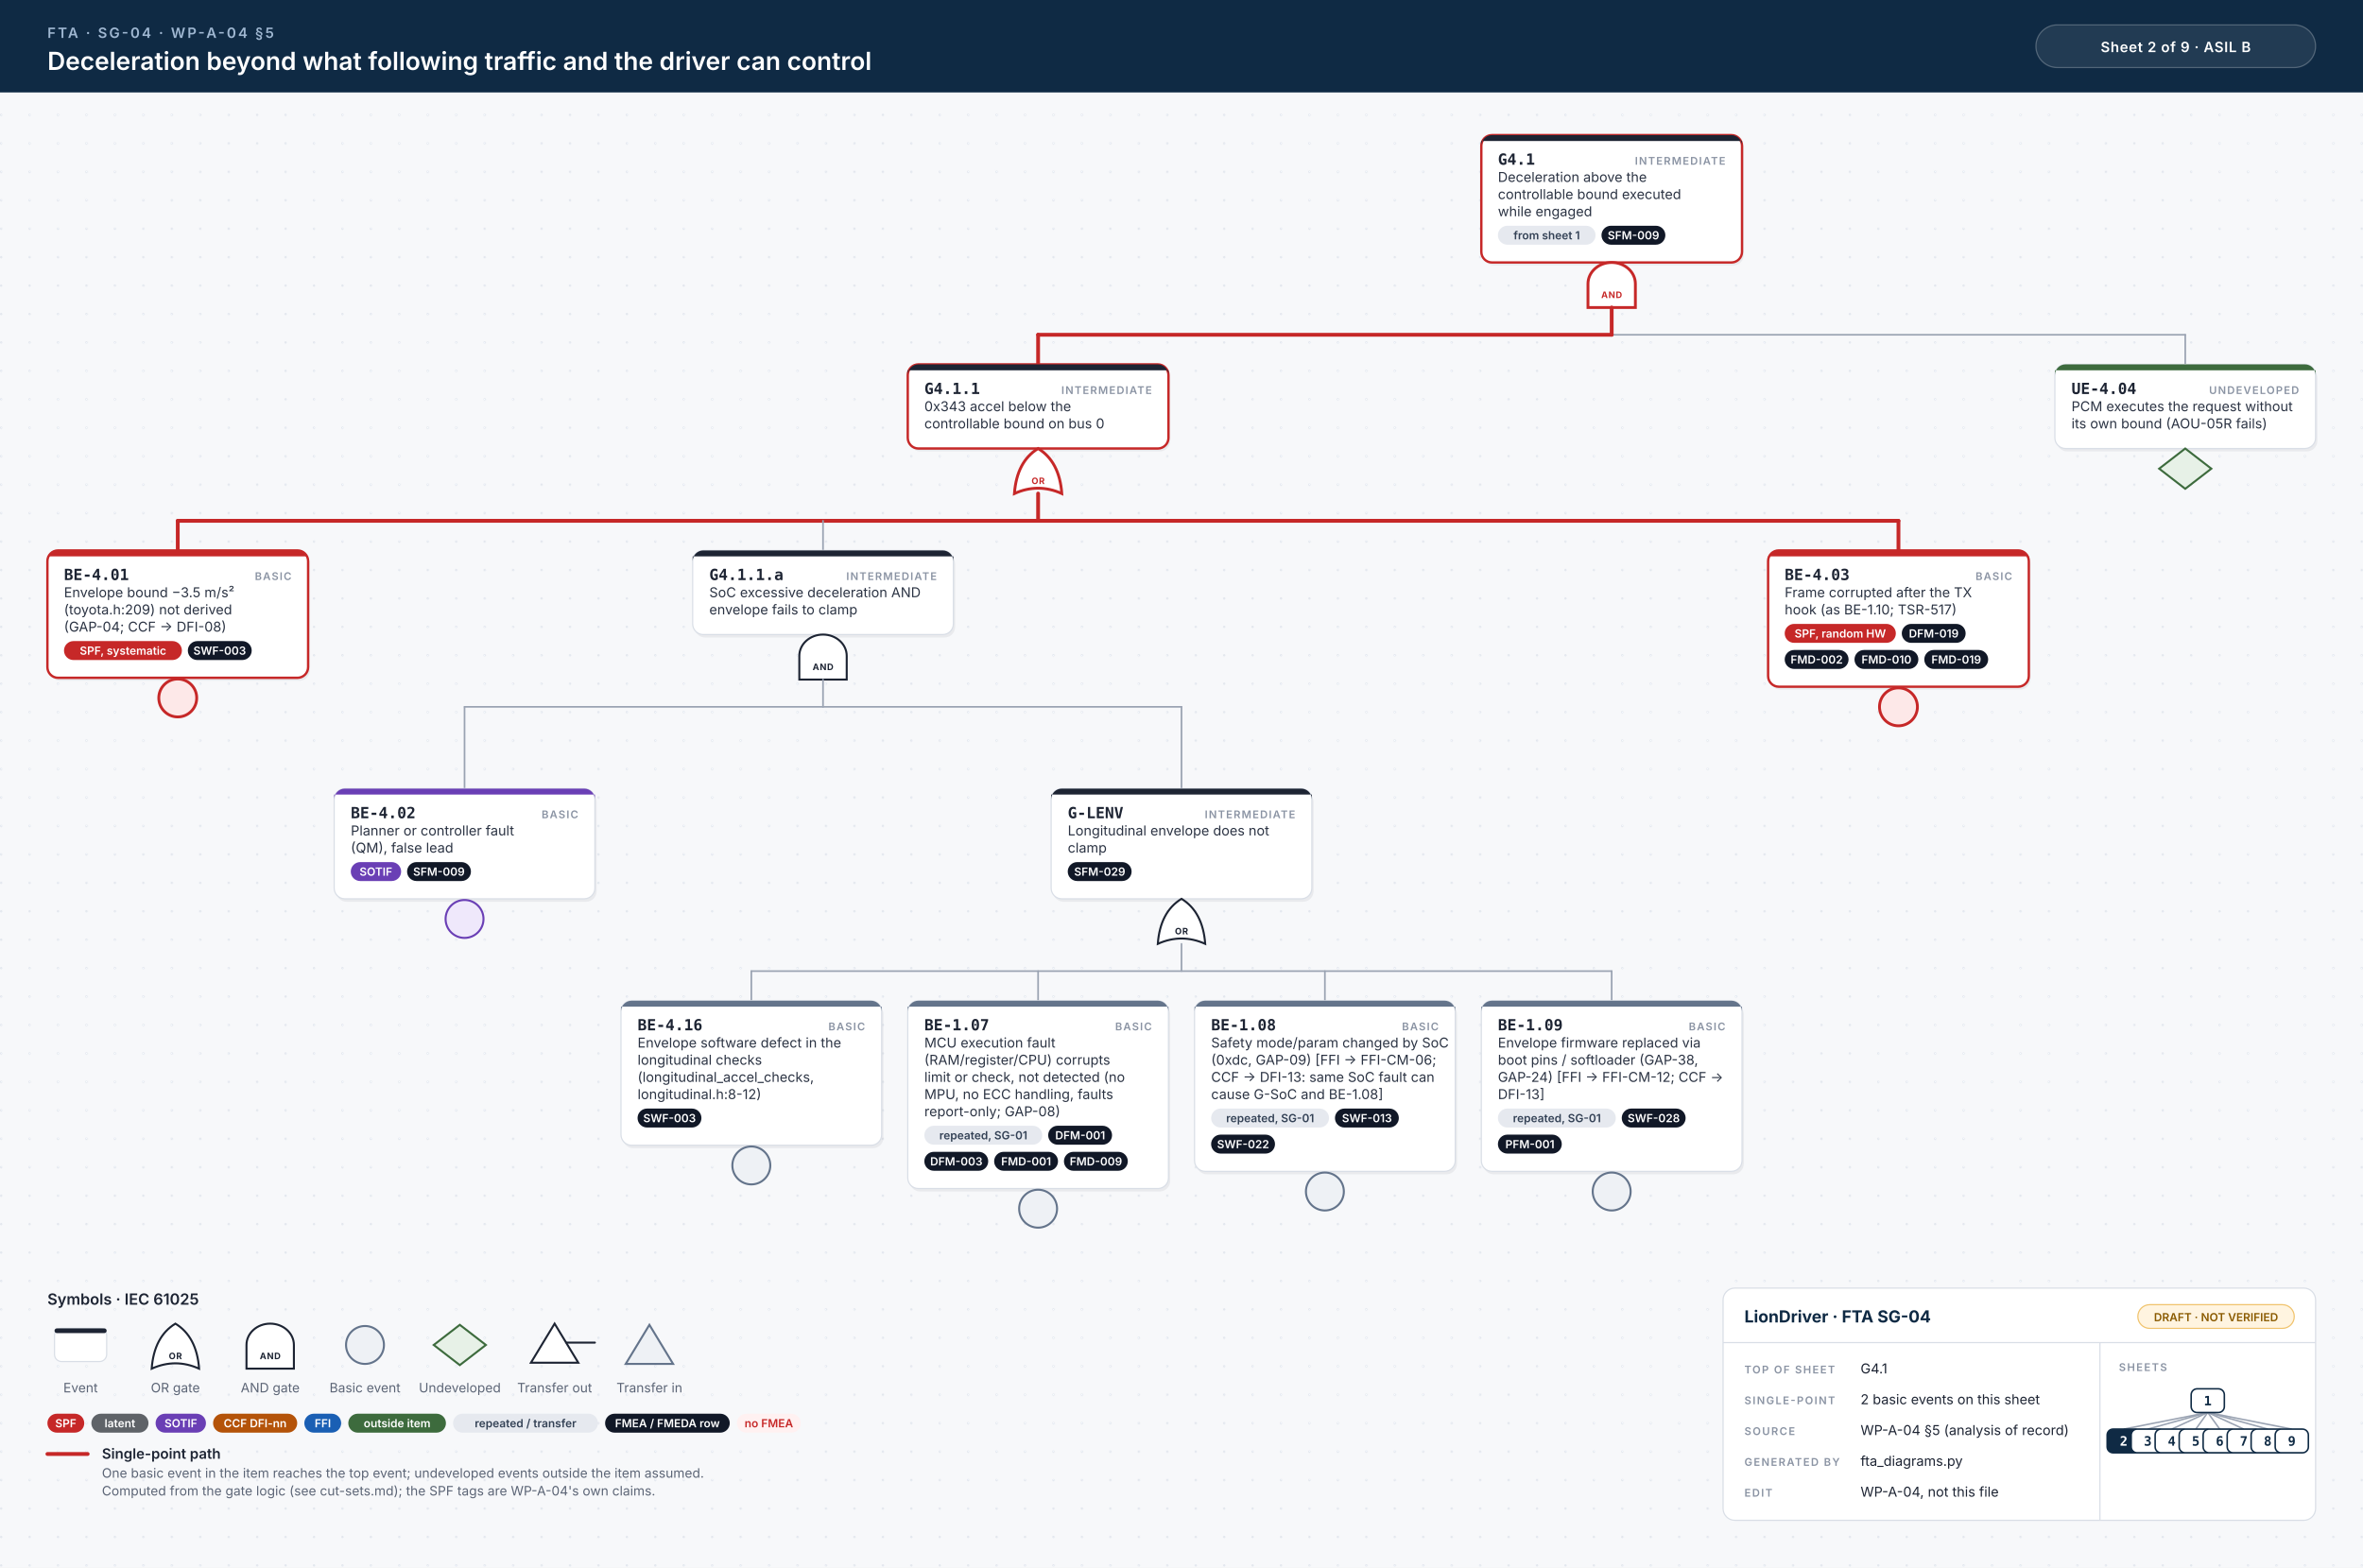
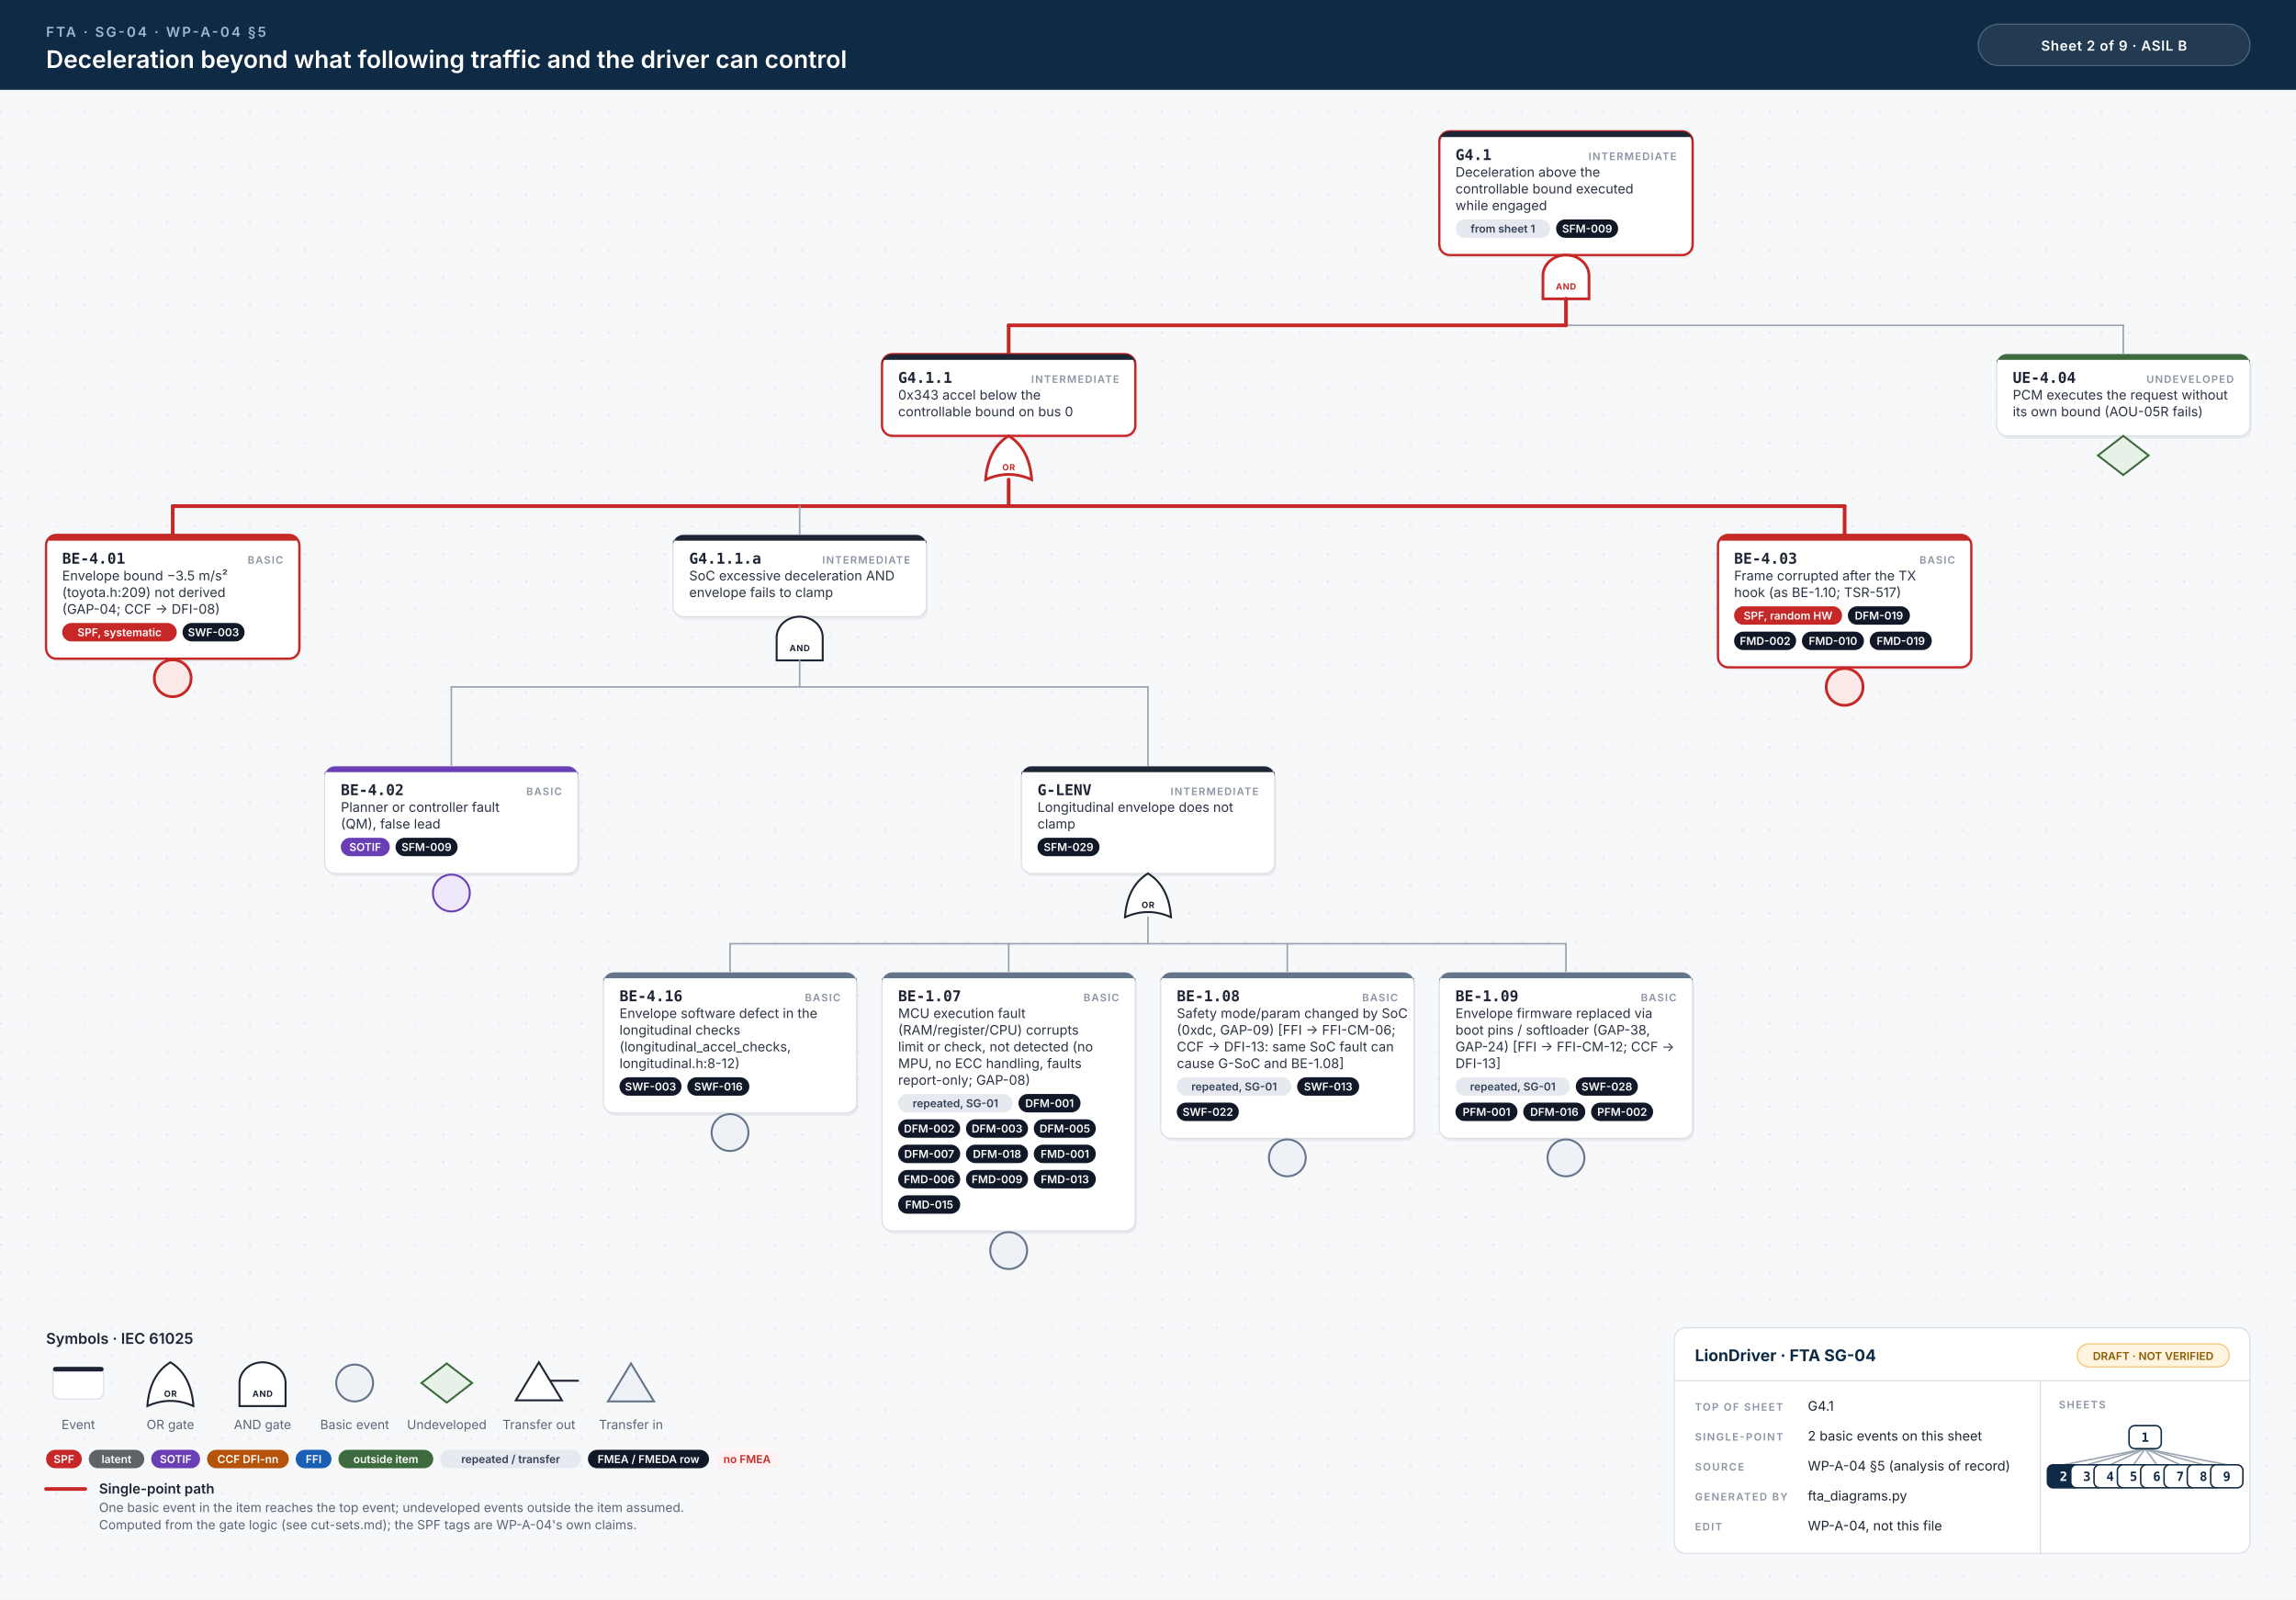
- <svg xmlns="http://www.w3.org/2000/svg" width="1994" height="1323" viewBox="0 0 1994 1323">
+ <svg xmlns="http://www.w3.org/2000/svg" width="1994" height="1389" viewBox="0 0 1994 1389">
  <style>.id{font:700 13px 'JetBrains Mono', Menlo, Consolas, monospace;fill:#1d2433}.kind{font:600 9px Inter, 'Helvetica Neue', Helvetica, Arial, sans-serif;letter-spacing:.1em;fill:#8a93a3;text-anchor:end}.d{font:400 11.5px Inter, 'Helvetica Neue', Helvetica, Arial, sans-serif;fill:#2b3343}.n{font:italic 400 10.5px Inter, 'Helvetica Neue', Helvetica, Arial, sans-serif;fill:#6b7385}.chip{font:600 9.5px Inter, 'Helvetica Neue', Helvetica, Arial, sans-serif;text-anchor:middle}.gl{font:700 7.5px Inter, 'Helvetica Neue', Helvetica, Arial, sans-serif;letter-spacing:.06em;text-anchor:middle}.eyebrow{font:600 12px Inter, 'Helvetica Neue', Helvetica, Arial, sans-serif;letter-spacing:.14em;fill:#9fb7d1}.title{font:600 21px Inter, 'Helvetica Neue', Helvetica, Arial, sans-serif;fill:#fff}.title2{font:600 17px Inter, 'Helvetica Neue', Helvetica, Arial, sans-serif;fill:#fff}.hc{font:600 12px Inter, 'Helvetica Neue', Helvetica, Arial, sans-serif;letter-spacing:.04em;fill:#fff;text-anchor:middle}.lh{font:600 13px Inter, 'Helvetica Neue', Helvetica, Arial, sans-serif;fill:#1d2433}.lb{font:600 12px Inter, 'Helvetica Neue', Helvetica, Arial, sans-serif;fill:#1d2433}.s{font:400 11px Inter, 'Helvetica Neue', Helvetica, Arial, sans-serif;fill:#5b6475}.tbh{font:700 14px Inter, 'Helvetica Neue', Helvetica, Arial, sans-serif;fill:#0f2a44}.k{font:600 9px Inter, 'Helvetica Neue', Helvetica, Arial, sans-serif;letter-spacing:.12em;fill:#8a93a3}.v{font:400 11.5px Inter, 'Helvetica Neue', Helvetica, Arial, sans-serif;fill:#1d2433}.mm{font:700 11px 'JetBrains Mono', Menlo, Consolas, monospace;text-anchor:middle}.w{stroke:#9aa3b2;stroke-width:1.4;stroke-linecap:round}.wh{stroke:#c62828;stroke-width:3.2;stroke-linecap:round}.shadow{fill:#0f172a;opacity:.06}</style>
  <defs>
    <pattern id="dots" width="24" height="24" patternUnits="userSpaceOnUse">
      <circle cx="1" cy="1" r="1" fill="#e3e7ee" />
    </pattern>
  </defs>
  <rect width="100%" height="100%" fill="#f7f8fa" />
-   <rect y="78" width="100%" height="1245" fill="url(#dots)" />
+   <rect y="78" width="100%" height="1311" fill="url(#dots)" />
  <rect width="100%" height="78" fill="#0f2a44" />
  <text x="40" y="32" class="eyebrow">FTA · SG-04 · WP-A-04 §5</text>
  <text x="40" y="59" class="title">Deceleration beyond what following traffic and the driver can control</text>
  <rect x="1718" y="21" width="236" height="36" rx="18" fill="#ffffff14" stroke="#ffffff40" />
  <text x="1836" y="44" class="hc">Sheet 2 of 9  ·  ASIL B</text>
  <rect x="1251.5" y="116.5" width="220" height="107.5" rx="9" class="shadow" />
  <rect x="1250.0" y="114" width="220" height="107.5" rx="9" fill="#fff" stroke="#c62828" stroke-width="2" />
  <path d="M1259.0,114 H1461.0 A9,9 0 0 1 1470.0,123 V119 H1250.0 V123 A9,9 0 0 1 1259.0,114 Z" fill="#1d2433" />
  <text x="1264.0" y="139" class="id">G4.1</text>
  <text x="1456.0" y="139" class="kind">INTERMEDIATE</text>
  <text x="1264.0" y="153.5" class="d">Deceleration above the</text>
  <text x="1264.0" y="168.0" class="d">controllable bound executed</text>
  <text x="1264.0" y="182.5" class="d">while engaged</text>
  <rect x="1264.0" y="190.5" width="82.4" height="16" rx="8" fill="#e6e9ef" />
  <text x="1305.2" y="202.0" class="chip" fill="#334155">from sheet 1</text>
  <rect x="1351.4" y="190.5" width="53.9" height="16" rx="8" fill="#111827" />
  <text x="1378.4" y="202.0" class="chip" fill="#fff">SFM-009</text>
  <path d="M1340.0,259.5 L1340.0,239.5 A20,18 0 0 1 1380.0,239.5 L1380.0,259.5 Z" fill="#fff" stroke="#c62828" stroke-width="2.4" />
  <text x="1360.0" y="251.5" class="gl" fill="#c62828">AND</text>
  <line x1="876.0" y1="282.5" x2="1844.0" y2="282.5" class="w" />
  <line x1="876.0" y1="282.5" x2="1360.0" y2="282.5" class="wh" />
  <line x1="1360.0" y1="259.5" x2="1360.0" y2="282.5" class="wh" />
  <line x1="876.0" y1="282.5" x2="876.0" y2="307.5" class="wh" />
  <line x1="1844.0" y1="282.5" x2="1844.0" y2="307.5" class="w" />
  <rect x="767.5" y="310.0" width="220" height="71.0" rx="9" class="shadow" />
  <rect x="766.0" y="307.5" width="220" height="71.0" rx="9" fill="#fff" stroke="#c62828" stroke-width="2" />
  <path d="M775.0,307.5 H977.0 A9,9 0 0 1 986.0,316.5 V312.5 H766.0 V316.5 A9,9 0 0 1 775.0,307.5 Z" fill="#1d2433" />
  <text x="780.0" y="332.5" class="id">G4.1.1</text>
  <text x="972.0" y="332.5" class="kind">INTERMEDIATE</text>
  <text x="780.0" y="347.0" class="d">0x343 accel below the</text>
  <text x="780.0" y="361.5" class="d">controllable bound on bus 0</text>
  <path d="M856.0,416.5 Q876.0,407.5 896.0,416.5 Q894.0,389.5 876.0,378.5 Q858.0,389.5 856.0,416.5 Z" fill="#fff" stroke="#c62828" stroke-width="2.4" />
  <text x="876.0" y="408.5" class="gl" fill="#c62828">OR</text>
  <line x1="150.0" y1="439.5" x2="1602.0" y2="439.5" class="w" />
  <line x1="150.0" y1="439.5" x2="1602.0" y2="439.5" class="wh" />
  <line x1="876.0" y1="416.5" x2="876.0" y2="439.5" class="wh" />
  <line x1="150.0" y1="439.5" x2="150.0" y2="464.5" class="wh" />
  <line x1="694.5" y1="439.5" x2="694.5" y2="464.5" class="w" />
  <line x1="1602.0" y1="439.5" x2="1602.0" y2="464.5" class="wh" />
  <rect x="41.5" y="467.0" width="220" height="107.5" rx="9" class="shadow" />
  <rect x="40" y="464.5" width="220" height="107.5" rx="9" fill="#fff" stroke="#c62828" stroke-width="2" />
  <path d="M49,464.5 H251 A9,9 0 0 1 260,473.5 V469.5 H40 V473.5 A9,9 0 0 1 49,464.5 Z" fill="#c62828" />
  <text x="54" y="489.5" class="id">BE-4.01</text>
  <text x="246" y="489.5" class="kind">BASIC</text>
  <text x="54" y="504.0" class="d">Envelope bound −3.5 m/s²</text>
  <text x="54" y="518.5" class="d">(toyota.h:209) not derived</text>
  <text x="54" y="533.0" class="d">(GAP-04; CCF → DFI-08)</text>
  <rect x="54.0" y="541.0" width="99.5" height="16" rx="8" fill="#c62828" />
  <text x="103.8" y="552.5" class="chip" fill="#fff">SPF, systematic</text>
  <rect x="158.5" y="541.0" width="53.9" height="16" rx="8" fill="#111827" />
  <text x="185.4" y="552.5" class="chip" fill="#fff">SWF-003</text>
  <circle cx="150.0" cy="589.0" r="16" fill="#fde8e8" stroke="#c62828" stroke-width="2.4" />
  <rect x="586.0" y="467.0" width="220" height="71.0" rx="9" class="shadow" />
  <rect x="584.5" y="464.5" width="220" height="71.0" rx="9" fill="#fff" stroke="#d9dee6" stroke-width="1" />
  <path d="M593.5,464.5 H795.5 A9,9 0 0 1 804.5,473.5 V469.5 H584.5 V473.5 A9,9 0 0 1 593.5,464.5 Z" fill="#1d2433" />
  <text x="598.5" y="489.5" class="id">G4.1.1.a</text>
  <text x="790.5" y="489.5" class="kind">INTERMEDIATE</text>
  <text x="598.5" y="504.0" class="d">SoC excessive deceleration AND</text>
  <text x="598.5" y="518.5" class="d">envelope fails to clamp</text>
  <path d="M674.5,573.5 L674.5,553.5 A20,18 0 0 1 714.5,553.5 L714.5,573.5 Z" fill="#fff" stroke="#1d2433" stroke-width="1.7" />
  <text x="694.5" y="565.5" class="gl" fill="#1d2433">AND</text>
  <line x1="392.0" y1="596.5" x2="997.0" y2="596.5" class="w" />
  <line x1="694.5" y1="573.5" x2="694.5" y2="596.5" class="w" />
  <line x1="392.0" y1="596.5" x2="392.0" y2="665.5" class="w" />
  <line x1="997.0" y1="596.5" x2="997.0" y2="665.5" class="w" />
  <rect x="283.5" y="668.0" width="220" height="93.0" rx="9" class="shadow" />
  <rect x="282" y="665.5" width="220" height="93.0" rx="9" fill="#fff" stroke="#d9dee6" stroke-width="1" />
  <path d="M291,665.5 H493 A9,9 0 0 1 502,674.5 V670.5 H282 V674.5 A9,9 0 0 1 291,665.5 Z" fill="#6a3fb5" />
  <text x="296" y="690.5" class="id">BE-4.02</text>
  <text x="488" y="690.5" class="kind">BASIC</text>
  <text x="296" y="705.0" class="d">Planner or controller fault</text>
  <text x="296" y="719.5" class="d">(QM), false lead</text>
  <rect x="296.0" y="727.5" width="42.5" height="16" rx="8" fill="#6a3fb5" />
  <text x="317.2" y="739.0" class="chip" fill="#fff">SOTIF</text>
  <rect x="343.5" y="727.5" width="53.9" height="16" rx="8" fill="#111827" />
  <text x="370.4" y="739.0" class="chip" fill="#fff">SFM-009</text>
  <circle cx="392.0" cy="775.5" r="16" fill="#efe8fb" stroke="#6a3fb5" stroke-width="1.7" />
  <rect x="888.5" y="668.0" width="220" height="93.0" rx="9" class="shadow" />
  <rect x="887.0" y="665.5" width="220" height="93.0" rx="9" fill="#fff" stroke="#d9dee6" stroke-width="1" />
  <path d="M896.0,665.5 H1098.0 A9,9 0 0 1 1107.0,674.5 V670.5 H887.0 V674.5 A9,9 0 0 1 896.0,665.5 Z" fill="#1d2433" />
  <text x="901.0" y="690.5" class="id">G-LENV</text>
  <text x="1093.0" y="690.5" class="kind">INTERMEDIATE</text>
  <text x="901.0" y="705.0" class="d">Longitudinal envelope does not</text>
  <text x="901.0" y="719.5" class="d">clamp</text>
  <rect x="901.0" y="727.5" width="53.9" height="16" rx="8" fill="#111827" />
  <text x="928.0" y="739.0" class="chip" fill="#fff">SFM-029</text>
  <path d="M977.0,796.5 Q997.0,787.5 1017.0,796.5 Q1015.0,769.5 997.0,758.5 Q979.0,769.5 977.0,796.5 Z" fill="#fff" stroke="#1d2433" stroke-width="1.7" />
  <text x="997.0" y="788.5" class="gl" fill="#1d2433">OR</text>
  <line x1="634.0" y1="819.5" x2="1360.0" y2="819.5" class="w" />
  <line x1="997.0" y1="796.5" x2="997.0" y2="819.5" class="w" />
  <line x1="634.0" y1="819.5" x2="634.0" y2="844.5" class="w" />
  <line x1="876.0" y1="819.5" x2="876.0" y2="844.5" class="w" />
  <line x1="1118.0" y1="819.5" x2="1118.0" y2="844.5" class="w" />
  <line x1="1360.0" y1="819.5" x2="1360.0" y2="844.5" class="w" />
  <rect x="525.5" y="847.0" width="220" height="122.0" rx="9" class="shadow" />
  <rect x="524" y="844.5" width="220" height="122.0" rx="9" fill="#fff" stroke="#d9dee6" stroke-width="1" />
  <path d="M533,844.5 H735 A9,9 0 0 1 744,853.5 V849.5 H524 V853.5 A9,9 0 0 1 533,844.5 Z" fill="#64748b" />
  <text x="538" y="869.5" class="id">BE-4.16</text>
  <text x="730" y="869.5" class="kind">BASIC</text>
  <text x="538" y="884.0" class="d">Envelope software defect in the</text>
  <text x="538" y="898.5" class="d">longitudinal checks</text>
  <text x="538" y="913.0" class="d">(longitudinal_accel_checks,</text>
  <text x="538" y="927.5" class="d">longitudinal.h:8-12)</text>
  <rect x="538.0" y="935.5" width="53.9" height="16" rx="8" fill="#111827" />
  <text x="565.0" y="947.0" class="chip" fill="#fff">SWF-003</text>
+   <rect x="596.9" y="935.5" width="53.9" height="16" rx="8" fill="#111827" />
+   <text x="623.9" y="947.0" class="chip" fill="#fff">SWF-016</text>
  <circle cx="634.0" cy="983.5" r="16" fill="#eef1f5" stroke="#64748b" stroke-width="1.7" />
-   <rect x="767.5" y="847.0" width="220" height="158.5" rx="9" class="shadow" />
-   <rect x="766" y="844.5" width="220" height="158.5" rx="9" fill="#fff" stroke="#d9dee6" stroke-width="1" />
+   <rect x="767.5" y="847.0" width="220" height="224.5" rx="9" class="shadow" />
+   <rect x="766" y="844.5" width="220" height="224.5" rx="9" fill="#fff" stroke="#d9dee6" stroke-width="1" />
  <path d="M775,844.5 H977 A9,9 0 0 1 986,853.5 V849.5 H766 V853.5 A9,9 0 0 1 775,844.5 Z" fill="#64748b" />
  <text x="780" y="869.5" class="id">BE-1.07</text>
  <text x="972" y="869.5" class="kind">BASIC</text>
  <text x="780" y="884.0" class="d">MCU execution fault</text>
  <text x="780" y="898.5" class="d">(RAM/register/CPU) corrupts</text>
  <text x="780" y="913.0" class="d">limit or check, not detected (no</text>
  <text x="780" y="927.5" class="d">MPU, no ECC handling, faults</text>
  <text x="780" y="942.0" class="d">report-only; GAP-08)</text>
  <rect x="780.0" y="950.0" width="99.5" height="16" rx="8" fill="#e6e9ef" />
  <text x="829.8" y="961.5" class="chip" fill="#334155">repeated, SG-01</text>
  <rect x="884.5" y="950.0" width="53.9" height="16" rx="8" fill="#111827" />
  <text x="911.5" y="961.5" class="chip" fill="#fff">DFM-001</text>
  <rect x="780.0" y="972.0" width="53.9" height="16" rx="8" fill="#111827" />
-   <text x="807.0" y="983.5" class="chip" fill="#fff">DFM-003</text>
+   <text x="807.0" y="983.5" class="chip" fill="#fff">DFM-002</text>
  <rect x="838.9" y="972.0" width="53.9" height="16" rx="8" fill="#111827" />
-   <text x="865.9" y="983.5" class="chip" fill="#fff">FMD-001</text>
+   <text x="865.9" y="983.5" class="chip" fill="#fff">DFM-003</text>
  <rect x="897.8" y="972.0" width="53.9" height="16" rx="8" fill="#111827" />
-   <text x="924.8" y="983.5" class="chip" fill="#fff">FMD-009</text>
-   <circle cx="876.0" cy="1020.0" r="16" fill="#eef1f5" stroke="#64748b" stroke-width="1.7" />
+   <text x="924.8" y="983.5" class="chip" fill="#fff">DFM-005</text>
+   <rect x="780.0" y="994.0" width="53.9" height="16" rx="8" fill="#111827" />
+   <text x="807.0" y="1005.5" class="chip" fill="#fff">DFM-007</text>
+   <rect x="838.9" y="994.0" width="53.9" height="16" rx="8" fill="#111827" />
+   <text x="865.9" y="1005.5" class="chip" fill="#fff">DFM-018</text>
+   <rect x="897.8" y="994.0" width="53.9" height="16" rx="8" fill="#111827" />
+   <text x="924.8" y="1005.5" class="chip" fill="#fff">FMD-001</text>
+   <rect x="780.0" y="1016.0" width="53.9" height="16" rx="8" fill="#111827" />
+   <text x="807.0" y="1027.5" class="chip" fill="#fff">FMD-006</text>
+   <rect x="838.9" y="1016.0" width="53.9" height="16" rx="8" fill="#111827" />
+   <text x="865.9" y="1027.5" class="chip" fill="#fff">FMD-009</text>
+   <rect x="897.8" y="1016.0" width="53.9" height="16" rx="8" fill="#111827" />
+   <text x="924.8" y="1027.5" class="chip" fill="#fff">FMD-013</text>
+   <rect x="780.0" y="1038.0" width="53.9" height="16" rx="8" fill="#111827" />
+   <text x="807.0" y="1049.5" class="chip" fill="#fff">FMD-015</text>
+   <circle cx="876.0" cy="1086.0" r="16" fill="#eef1f5" stroke="#64748b" stroke-width="1.7" />
  <rect x="1009.5" y="847.0" width="220" height="144.0" rx="9" class="shadow" />
  <rect x="1008" y="844.5" width="220" height="144.0" rx="9" fill="#fff" stroke="#d9dee6" stroke-width="1" />
  <path d="M1017,844.5 H1219 A9,9 0 0 1 1228,853.5 V849.5 H1008 V853.5 A9,9 0 0 1 1017,844.5 Z" fill="#64748b" />
  <text x="1022" y="869.5" class="id">BE-1.08</text>
  <text x="1214" y="869.5" class="kind">BASIC</text>
  <text x="1022" y="884.0" class="d">Safety mode/param changed by SoC</text>
  <text x="1022" y="898.5" class="d">(0xdc, GAP-09) [FFI → FFI-CM-06;</text>
  <text x="1022" y="913.0" class="d">CCF → DFI-13: same SoC fault can</text>
  <text x="1022" y="927.5" class="d">cause G-SoC and BE-1.08]</text>
  <rect x="1022.0" y="935.5" width="99.5" height="16" rx="8" fill="#e6e9ef" />
  <text x="1071.8" y="947.0" class="chip" fill="#334155">repeated, SG-01</text>
  <rect x="1126.5" y="935.5" width="53.9" height="16" rx="8" fill="#111827" />
  <text x="1153.5" y="947.0" class="chip" fill="#fff">SWF-013</text>
  <rect x="1022.0" y="957.5" width="53.9" height="16" rx="8" fill="#111827" />
  <text x="1049.0" y="969.0" class="chip" fill="#fff">SWF-022</text>
  <circle cx="1118.0" cy="1005.5" r="16" fill="#eef1f5" stroke="#64748b" stroke-width="1.7" />
  <rect x="1251.5" y="847.0" width="220" height="144.0" rx="9" class="shadow" />
  <rect x="1250" y="844.5" width="220" height="144.0" rx="9" fill="#fff" stroke="#d9dee6" stroke-width="1" />
  <path d="M1259,844.5 H1461 A9,9 0 0 1 1470,853.5 V849.5 H1250 V853.5 A9,9 0 0 1 1259,844.5 Z" fill="#64748b" />
  <text x="1264" y="869.5" class="id">BE-1.09</text>
  <text x="1456" y="869.5" class="kind">BASIC</text>
  <text x="1264" y="884.0" class="d">Envelope firmware replaced via</text>
  <text x="1264" y="898.5" class="d">boot pins / softloader (GAP-38,</text>
  <text x="1264" y="913.0" class="d">GAP-24) [FFI → FFI-CM-12; CCF →</text>
  <text x="1264" y="927.5" class="d">DFI-13]</text>
  <rect x="1264.0" y="935.5" width="99.5" height="16" rx="8" fill="#e6e9ef" />
  <text x="1313.8" y="947.0" class="chip" fill="#334155">repeated, SG-01</text>
  <rect x="1368.5" y="935.5" width="53.9" height="16" rx="8" fill="#111827" />
  <text x="1395.5" y="947.0" class="chip" fill="#fff">SWF-028</text>
  <rect x="1264.0" y="957.5" width="53.9" height="16" rx="8" fill="#111827" />
  <text x="1291.0" y="969.0" class="chip" fill="#fff">PFM-001</text>
+   <rect x="1322.9" y="957.5" width="53.9" height="16" rx="8" fill="#111827" />
+   <text x="1349.9" y="969.0" class="chip" fill="#fff">DFM-016</text>
+   <rect x="1381.8" y="957.5" width="53.9" height="16" rx="8" fill="#111827" />
+   <text x="1408.8" y="969.0" class="chip" fill="#fff">PFM-002</text>
  <circle cx="1360.0" cy="1005.5" r="16" fill="#eef1f5" stroke="#64748b" stroke-width="1.7" />
  <rect x="1493.5" y="467.0" width="220" height="115.0" rx="9" class="shadow" />
  <rect x="1492" y="464.5" width="220" height="115.0" rx="9" fill="#fff" stroke="#c62828" stroke-width="2" />
  <path d="M1501,464.5 H1703 A9,9 0 0 1 1712,473.5 V469.5 H1492 V473.5 A9,9 0 0 1 1501,464.5 Z" fill="#c62828" />
  <text x="1506" y="489.5" class="id">BE-4.03</text>
  <text x="1698" y="489.5" class="kind">BASIC</text>
  <text x="1506" y="504.0" class="d">Frame corrupted after the TX</text>
  <text x="1506" y="518.5" class="d">hook (as BE-1.10; TSR-517)</text>
  <rect x="1506.0" y="526.5" width="93.8" height="16" rx="8" fill="#c62828" />
  <text x="1552.9" y="538.0" class="chip" fill="#fff">SPF, random HW</text>
  <rect x="1604.8" y="526.5" width="53.9" height="16" rx="8" fill="#111827" />
  <text x="1631.8" y="538.0" class="chip" fill="#fff">DFM-019</text>
  <rect x="1506.0" y="548.5" width="53.9" height="16" rx="8" fill="#111827" />
  <text x="1533.0" y="560.0" class="chip" fill="#fff">FMD-002</text>
  <rect x="1564.9" y="548.5" width="53.9" height="16" rx="8" fill="#111827" />
  <text x="1591.9" y="560.0" class="chip" fill="#fff">FMD-010</text>
  <rect x="1623.8" y="548.5" width="53.9" height="16" rx="8" fill="#111827" />
  <text x="1650.8" y="560.0" class="chip" fill="#fff">FMD-019</text>
  <circle cx="1602.0" cy="596.5" r="16" fill="#fde8e8" stroke="#c62828" stroke-width="2.4" />
  <rect x="1735.5" y="310.0" width="220" height="71.0" rx="9" class="shadow" />
  <rect x="1734" y="307.5" width="220" height="71.0" rx="9" fill="#fff" stroke="#d9dee6" stroke-width="1" />
  <path d="M1743,307.5 H1945 A9,9 0 0 1 1954,316.5 V312.5 H1734 V316.5 A9,9 0 0 1 1743,307.5 Z" fill="#3d6b3d" />
  <text x="1748" y="332.5" class="id">UE-4.04</text>
  <text x="1940" y="332.5" class="kind">UNDEVELOPED</text>
  <text x="1748" y="347.0" class="d">PCM executes the request without</text>
  <text x="1748" y="361.5" class="d">its own bound (AOU-05R fails)</text>
  <path d="M1844.0,378.5 L1866.0,395.5 L1844.0,412.5 L1822.0,395.5 Z" fill="#e7f1e7" stroke="#3d6b3d" stroke-width="1.7" />
-   <text x="40" y="1101.0" class="lh">Symbols · IEC 61025</text>
-   <rect x="46" y="1121.0" width="44" height="28" rx="6" fill="#fff" stroke="#d9dee6" />
-   <rect x="46" y="1121.0" width="44" height="4" rx="2" fill="#1d2433" />
-   <text x="68" y="1175.0" class="s" text-anchor="middle">Event</text>
-   <path d="M128,1155.0 Q148,1146.0 168,1155.0 Q166,1128.0 148,1117.0 Q130,1128.0 128,1155.0 Z" fill="#fff" stroke="#1d2433" stroke-width="1.7" />
-   <text x="148" y="1147.0" class="gl" fill="#1d2433">OR</text>
-   <text x="148" y="1175.0" class="s" text-anchor="middle">OR gate</text>
-   <path d="M208,1155.0 L208,1135.0 A20,18 0 0 1 248,1135.0 L248,1155.0 Z" fill="#fff" stroke="#1d2433" stroke-width="1.7" />
-   <text x="228" y="1147.0" class="gl" fill="#1d2433">AND</text>
-   <text x="228" y="1175.0" class="s" text-anchor="middle">AND gate</text>
-   <circle cx="308" cy="1135.0" r="16" fill="#eef1f5" stroke="#64748b" stroke-width="1.7" />
-   <text x="308" y="1175.0" class="s" text-anchor="middle">Basic event</text>
-   <path d="M388,1118.0 L410,1135.0 L388,1152.0 L366,1135.0 Z" fill="#e7f1e7" stroke="#3d6b3d" stroke-width="1.7" />
-   <text x="388" y="1175.0" class="s" text-anchor="middle">Undeveloped</text>
-   <path d="M468,1117.0 L488,1150.0 L448,1150.0 Z" fill="#fff" stroke="#1d2433" stroke-width="1.7" />
-   <line x1="478" y1="1133.0" x2="502" y2="1133.0" stroke="#1d2433" stroke-width="1.7" stroke-linecap="round" />
-   <text x="468" y="1175.0" class="s" text-anchor="middle">Transfer out</text>
-   <path d="M548,1118.0 L568,1151.0 L528,1151.0 Z" fill="#eef1f5" stroke="#64748b" stroke-width="1.7" />
-   <text x="548" y="1175.0" class="s" text-anchor="middle">Transfer in</text>
-   <rect x="40.0" y="1193.0" width="31.1" height="16" rx="8" fill="#c62828" />
-   <text x="55.5" y="1204.5" class="chip" fill="#fff">SPF</text>
-   <rect x="77.1" y="1193.0" width="48.2" height="16" rx="8" fill="#5f6368" />
-   <text x="101.2" y="1204.5" class="chip" fill="#fff">latent</text>
-   <rect x="131.3" y="1193.0" width="42.5" height="16" rx="8" fill="#6a3fb5" />
-   <text x="152.6" y="1204.5" class="chip" fill="#fff">SOTIF</text>
-   <rect x="179.8" y="1193.0" width="71.0" height="16" rx="8" fill="#b45309" />
-   <text x="215.3" y="1204.5" class="chip" fill="#fff">CCF DFI-nn</text>
-   <rect x="256.8" y="1193.0" width="31.1" height="16" rx="8" fill="#1a5fb4" />
-   <text x="272.4" y="1204.5" class="chip" fill="#fff">FFI</text>
-   <rect x="293.9" y="1193.0" width="82.4" height="16" rx="8" fill="#3d6b3d" />
-   <text x="335.1" y="1204.5" class="chip" fill="#fff">outside item</text>
-   <rect x="382.3" y="1193.0" width="122.3" height="16" rx="8" fill="#e6e9ef" />
-   <text x="443.5" y="1204.5" class="chip" fill="#334155">repeated / transfer</text>
-   <rect x="510.6" y="1193.0" width="105.2" height="16" rx="8" fill="#111827" />
-   <text x="563.2" y="1204.5" class="chip" fill="#fff">FMEA / FMEDA row</text>
-   <rect x="621.8" y="1193.0" width="53.9" height="16" rx="8" fill="#fff1f1" />
-   <text x="648.8" y="1204.5" class="chip" fill="#c62828">no FMEA</text>
-   <line x1="40" y1="1227.0" x2="74" y2="1227.0" class="wh" />
-   <text x="86" y="1231.0" class="lb">Single-point path</text>
-   <text x="86" y="1247.0" class="s">One basic event in the item reaches the top event; undeveloped events outside the item assumed.</text>
-   <text x="86" y="1262.0" class="s">Computed from the gate logic (see cut-sets.md); the SPF tags are WP-A-04's own claims.</text>
-   <rect x="1454" y="1087.0" width="500" height="196" rx="10" fill="#fff" stroke="#d9dee6" />
-   <line x1="1454" y1="1133.0" x2="1954" y2="1133.0" stroke="#d9dee6" />
-   <line x1="1772" y1="1133.0" x2="1772" y2="1283.0" stroke="#d9dee6" />
-   <text x="1472" y="1116.0" class="tbh">LionDriver · FTA SG-04</text>
-   <rect x="1804" y="1101.0" width="132" height="20" rx="10" fill="#fff4e0" stroke="#f0c36d" />
-   <text x="1870" y="1115.0" class="chip" fill="#8a5a00">DRAFT · NOT VERIFIED</text>
-   <text x="1472" y="1159.0" class="k">TOP OF SHEET</text>
-   <text x="1570" y="1159.0" class="v">G4.1</text>
-   <text x="1472" y="1185.0" class="k">SINGLE-POINT</text>
-   <text x="1570" y="1185.0" class="v">2 basic events on this sheet</text>
-   <text x="1472" y="1211.0" class="k">SOURCE</text>
-   <text x="1570" y="1211.0" class="v">WP-A-04 §5 (analysis of record)</text>
-   <text x="1472" y="1237.0" class="k">GENERATED BY</text>
-   <text x="1570" y="1237.0" class="v">fta_diagrams.py</text>
-   <text x="1472" y="1263.0" class="k">EDIT</text>
-   <text x="1570" y="1263.0" class="v">WP-A-04, not this file</text>
-   <text x="1788" y="1157.0" class="k">SHEETS</text>
-   <line x1="1863.0" y1="1192.0" x2="1792.1" y2="1206.0" stroke="#9aa3b2" stroke-width="1.3" />
-   <line x1="1863.0" y1="1192.0" x2="1812.4" y2="1206.0" stroke="#9aa3b2" stroke-width="1.3" />
-   <line x1="1863.0" y1="1192.0" x2="1832.6" y2="1206.0" stroke="#9aa3b2" stroke-width="1.3" />
-   <line x1="1863.0" y1="1192.0" x2="1852.9" y2="1206.0" stroke="#9aa3b2" stroke-width="1.3" />
-   <line x1="1863.0" y1="1192.0" x2="1873.1" y2="1206.0" stroke="#9aa3b2" stroke-width="1.3" />
-   <line x1="1863.0" y1="1192.0" x2="1893.4" y2="1206.0" stroke="#9aa3b2" stroke-width="1.3" />
-   <line x1="1863.0" y1="1192.0" x2="1913.6" y2="1206.0" stroke="#9aa3b2" stroke-width="1.3" />
-   <line x1="1863.0" y1="1192.0" x2="1933.9" y2="1206.0" stroke="#9aa3b2" stroke-width="1.3" />
-   <rect x="1849.0" y="1172.0" width="28" height="20" rx="5" fill="#fff" stroke="#0f2a44" stroke-width="1.3" />
-   <text x="1863.0" y="1186.0" class="mm" fill="#0f2a44">1</text>
-   <rect x="1778.1" y="1206.0" width="28" height="20" rx="5" fill="#0f2a44" stroke="#0f2a44" stroke-width="1.3" />
-   <text x="1792.1" y="1220.0" class="mm" fill="#fff">2</text>
-   <rect x="1798.4" y="1206.0" width="28" height="20" rx="5" fill="#fff" stroke="#0f2a44" stroke-width="1.3" />
-   <text x="1812.4" y="1220.0" class="mm" fill="#0f2a44">3</text>
-   <rect x="1818.6" y="1206.0" width="28" height="20" rx="5" fill="#fff" stroke="#0f2a44" stroke-width="1.3" />
-   <text x="1832.6" y="1220.0" class="mm" fill="#0f2a44">4</text>
-   <rect x="1838.9" y="1206.0" width="28" height="20" rx="5" fill="#fff" stroke="#0f2a44" stroke-width="1.3" />
-   <text x="1852.9" y="1220.0" class="mm" fill="#0f2a44">5</text>
-   <rect x="1859.1" y="1206.0" width="28" height="20" rx="5" fill="#fff" stroke="#0f2a44" stroke-width="1.3" />
-   <text x="1873.1" y="1220.0" class="mm" fill="#0f2a44">6</text>
-   <rect x="1879.4" y="1206.0" width="28" height="20" rx="5" fill="#fff" stroke="#0f2a44" stroke-width="1.3" />
-   <text x="1893.4" y="1220.0" class="mm" fill="#0f2a44">7</text>
-   <rect x="1899.6" y="1206.0" width="28" height="20" rx="5" fill="#fff" stroke="#0f2a44" stroke-width="1.3" />
-   <text x="1913.6" y="1220.0" class="mm" fill="#0f2a44">8</text>
-   <rect x="1919.9" y="1206.0" width="28" height="20" rx="5" fill="#fff" stroke="#0f2a44" stroke-width="1.3" />
-   <text x="1933.9" y="1220.0" class="mm" fill="#0f2a44">9</text>
+   <text x="40" y="1167.0" class="lh">Symbols · IEC 61025</text>
+   <rect x="46" y="1187.0" width="44" height="28" rx="6" fill="#fff" stroke="#d9dee6" />
+   <rect x="46" y="1187.0" width="44" height="4" rx="2" fill="#1d2433" />
+   <text x="68" y="1241.0" class="s" text-anchor="middle">Event</text>
+   <path d="M128,1221.0 Q148,1212.0 168,1221.0 Q166,1194.0 148,1183.0 Q130,1194.0 128,1221.0 Z" fill="#fff" stroke="#1d2433" stroke-width="1.7" />
+   <text x="148" y="1213.0" class="gl" fill="#1d2433">OR</text>
+   <text x="148" y="1241.0" class="s" text-anchor="middle">OR gate</text>
+   <path d="M208,1221.0 L208,1201.0 A20,18 0 0 1 248,1201.0 L248,1221.0 Z" fill="#fff" stroke="#1d2433" stroke-width="1.7" />
+   <text x="228" y="1213.0" class="gl" fill="#1d2433">AND</text>
+   <text x="228" y="1241.0" class="s" text-anchor="middle">AND gate</text>
+   <circle cx="308" cy="1201.0" r="16" fill="#eef1f5" stroke="#64748b" stroke-width="1.7" />
+   <text x="308" y="1241.0" class="s" text-anchor="middle">Basic event</text>
+   <path d="M388,1184.0 L410,1201.0 L388,1218.0 L366,1201.0 Z" fill="#e7f1e7" stroke="#3d6b3d" stroke-width="1.7" />
+   <text x="388" y="1241.0" class="s" text-anchor="middle">Undeveloped</text>
+   <path d="M468,1183.0 L488,1216.0 L448,1216.0 Z" fill="#fff" stroke="#1d2433" stroke-width="1.7" />
+   <line x1="478" y1="1199.0" x2="502" y2="1199.0" stroke="#1d2433" stroke-width="1.7" stroke-linecap="round" />
+   <text x="468" y="1241.0" class="s" text-anchor="middle">Transfer out</text>
+   <path d="M548,1184.0 L568,1217.0 L528,1217.0 Z" fill="#eef1f5" stroke="#64748b" stroke-width="1.7" />
+   <text x="548" y="1241.0" class="s" text-anchor="middle">Transfer in</text>
+   <rect x="40.0" y="1259.0" width="31.1" height="16" rx="8" fill="#c62828" />
+   <text x="55.5" y="1270.5" class="chip" fill="#fff">SPF</text>
+   <rect x="77.1" y="1259.0" width="48.2" height="16" rx="8" fill="#5f6368" />
+   <text x="101.2" y="1270.5" class="chip" fill="#fff">latent</text>
+   <rect x="131.3" y="1259.0" width="42.5" height="16" rx="8" fill="#6a3fb5" />
+   <text x="152.6" y="1270.5" class="chip" fill="#fff">SOTIF</text>
+   <rect x="179.8" y="1259.0" width="71.0" height="16" rx="8" fill="#b45309" />
+   <text x="215.3" y="1270.5" class="chip" fill="#fff">CCF DFI-nn</text>
+   <rect x="256.8" y="1259.0" width="31.1" height="16" rx="8" fill="#1a5fb4" />
+   <text x="272.4" y="1270.5" class="chip" fill="#fff">FFI</text>
+   <rect x="293.9" y="1259.0" width="82.4" height="16" rx="8" fill="#3d6b3d" />
+   <text x="335.1" y="1270.5" class="chip" fill="#fff">outside item</text>
+   <rect x="382.3" y="1259.0" width="122.3" height="16" rx="8" fill="#e6e9ef" />
+   <text x="443.5" y="1270.5" class="chip" fill="#334155">repeated / transfer</text>
+   <rect x="510.6" y="1259.0" width="105.2" height="16" rx="8" fill="#111827" />
+   <text x="563.2" y="1270.5" class="chip" fill="#fff">FMEA / FMEDA row</text>
+   <rect x="621.8" y="1259.0" width="53.9" height="16" rx="8" fill="#fff1f1" />
+   <text x="648.8" y="1270.5" class="chip" fill="#c62828">no FMEA</text>
+   <line x1="40" y1="1293.0" x2="74" y2="1293.0" class="wh" />
+   <text x="86" y="1297.0" class="lb">Single-point path</text>
+   <text x="86" y="1313.0" class="s">One basic event in the item reaches the top event; undeveloped events outside the item assumed.</text>
+   <text x="86" y="1328.0" class="s">Computed from the gate logic (see cut-sets.md); the SPF tags are WP-A-04's own claims.</text>
+   <rect x="1454" y="1153.0" width="500" height="196" rx="10" fill="#fff" stroke="#d9dee6" />
+   <line x1="1454" y1="1199.0" x2="1954" y2="1199.0" stroke="#d9dee6" />
+   <line x1="1772" y1="1199.0" x2="1772" y2="1349.0" stroke="#d9dee6" />
+   <text x="1472" y="1182.0" class="tbh">LionDriver · FTA SG-04</text>
+   <rect x="1804" y="1167.0" width="132" height="20" rx="10" fill="#fff4e0" stroke="#f0c36d" />
+   <text x="1870" y="1181.0" class="chip" fill="#8a5a00">DRAFT · NOT VERIFIED</text>
+   <text x="1472" y="1225.0" class="k">TOP OF SHEET</text>
+   <text x="1570" y="1225.0" class="v">G4.1</text>
+   <text x="1472" y="1251.0" class="k">SINGLE-POINT</text>
+   <text x="1570" y="1251.0" class="v">2 basic events on this sheet</text>
+   <text x="1472" y="1277.0" class="k">SOURCE</text>
+   <text x="1570" y="1277.0" class="v">WP-A-04 §5 (analysis of record)</text>
+   <text x="1472" y="1303.0" class="k">GENERATED BY</text>
+   <text x="1570" y="1303.0" class="v">fta_diagrams.py</text>
+   <text x="1472" y="1329.0" class="k">EDIT</text>
+   <text x="1570" y="1329.0" class="v">WP-A-04, not this file</text>
+   <text x="1788" y="1223.0" class="k">SHEETS</text>
+   <line x1="1863.0" y1="1258.0" x2="1792.1" y2="1272.0" stroke="#9aa3b2" stroke-width="1.3" />
+   <line x1="1863.0" y1="1258.0" x2="1812.4" y2="1272.0" stroke="#9aa3b2" stroke-width="1.3" />
+   <line x1="1863.0" y1="1258.0" x2="1832.6" y2="1272.0" stroke="#9aa3b2" stroke-width="1.3" />
+   <line x1="1863.0" y1="1258.0" x2="1852.9" y2="1272.0" stroke="#9aa3b2" stroke-width="1.3" />
+   <line x1="1863.0" y1="1258.0" x2="1873.1" y2="1272.0" stroke="#9aa3b2" stroke-width="1.3" />
+   <line x1="1863.0" y1="1258.0" x2="1893.4" y2="1272.0" stroke="#9aa3b2" stroke-width="1.3" />
+   <line x1="1863.0" y1="1258.0" x2="1913.6" y2="1272.0" stroke="#9aa3b2" stroke-width="1.3" />
+   <line x1="1863.0" y1="1258.0" x2="1933.9" y2="1272.0" stroke="#9aa3b2" stroke-width="1.3" />
+   <rect x="1849.0" y="1238.0" width="28" height="20" rx="5" fill="#fff" stroke="#0f2a44" stroke-width="1.3" />
+   <text x="1863.0" y="1252.0" class="mm" fill="#0f2a44">1</text>
+   <rect x="1778.1" y="1272.0" width="28" height="20" rx="5" fill="#0f2a44" stroke="#0f2a44" stroke-width="1.3" />
+   <text x="1792.1" y="1286.0" class="mm" fill="#fff">2</text>
+   <rect x="1798.4" y="1272.0" width="28" height="20" rx="5" fill="#fff" stroke="#0f2a44" stroke-width="1.3" />
+   <text x="1812.4" y="1286.0" class="mm" fill="#0f2a44">3</text>
+   <rect x="1818.6" y="1272.0" width="28" height="20" rx="5" fill="#fff" stroke="#0f2a44" stroke-width="1.3" />
+   <text x="1832.6" y="1286.0" class="mm" fill="#0f2a44">4</text>
+   <rect x="1838.9" y="1272.0" width="28" height="20" rx="5" fill="#fff" stroke="#0f2a44" stroke-width="1.3" />
+   <text x="1852.9" y="1286.0" class="mm" fill="#0f2a44">5</text>
+   <rect x="1859.1" y="1272.0" width="28" height="20" rx="5" fill="#fff" stroke="#0f2a44" stroke-width="1.3" />
+   <text x="1873.1" y="1286.0" class="mm" fill="#0f2a44">6</text>
+   <rect x="1879.4" y="1272.0" width="28" height="20" rx="5" fill="#fff" stroke="#0f2a44" stroke-width="1.3" />
+   <text x="1893.4" y="1286.0" class="mm" fill="#0f2a44">7</text>
+   <rect x="1899.6" y="1272.0" width="28" height="20" rx="5" fill="#fff" stroke="#0f2a44" stroke-width="1.3" />
+   <text x="1913.6" y="1286.0" class="mm" fill="#0f2a44">8</text>
+   <rect x="1919.9" y="1272.0" width="28" height="20" rx="5" fill="#fff" stroke="#0f2a44" stroke-width="1.3" />
+   <text x="1933.9" y="1286.0" class="mm" fill="#0f2a44">9</text>
</svg>
